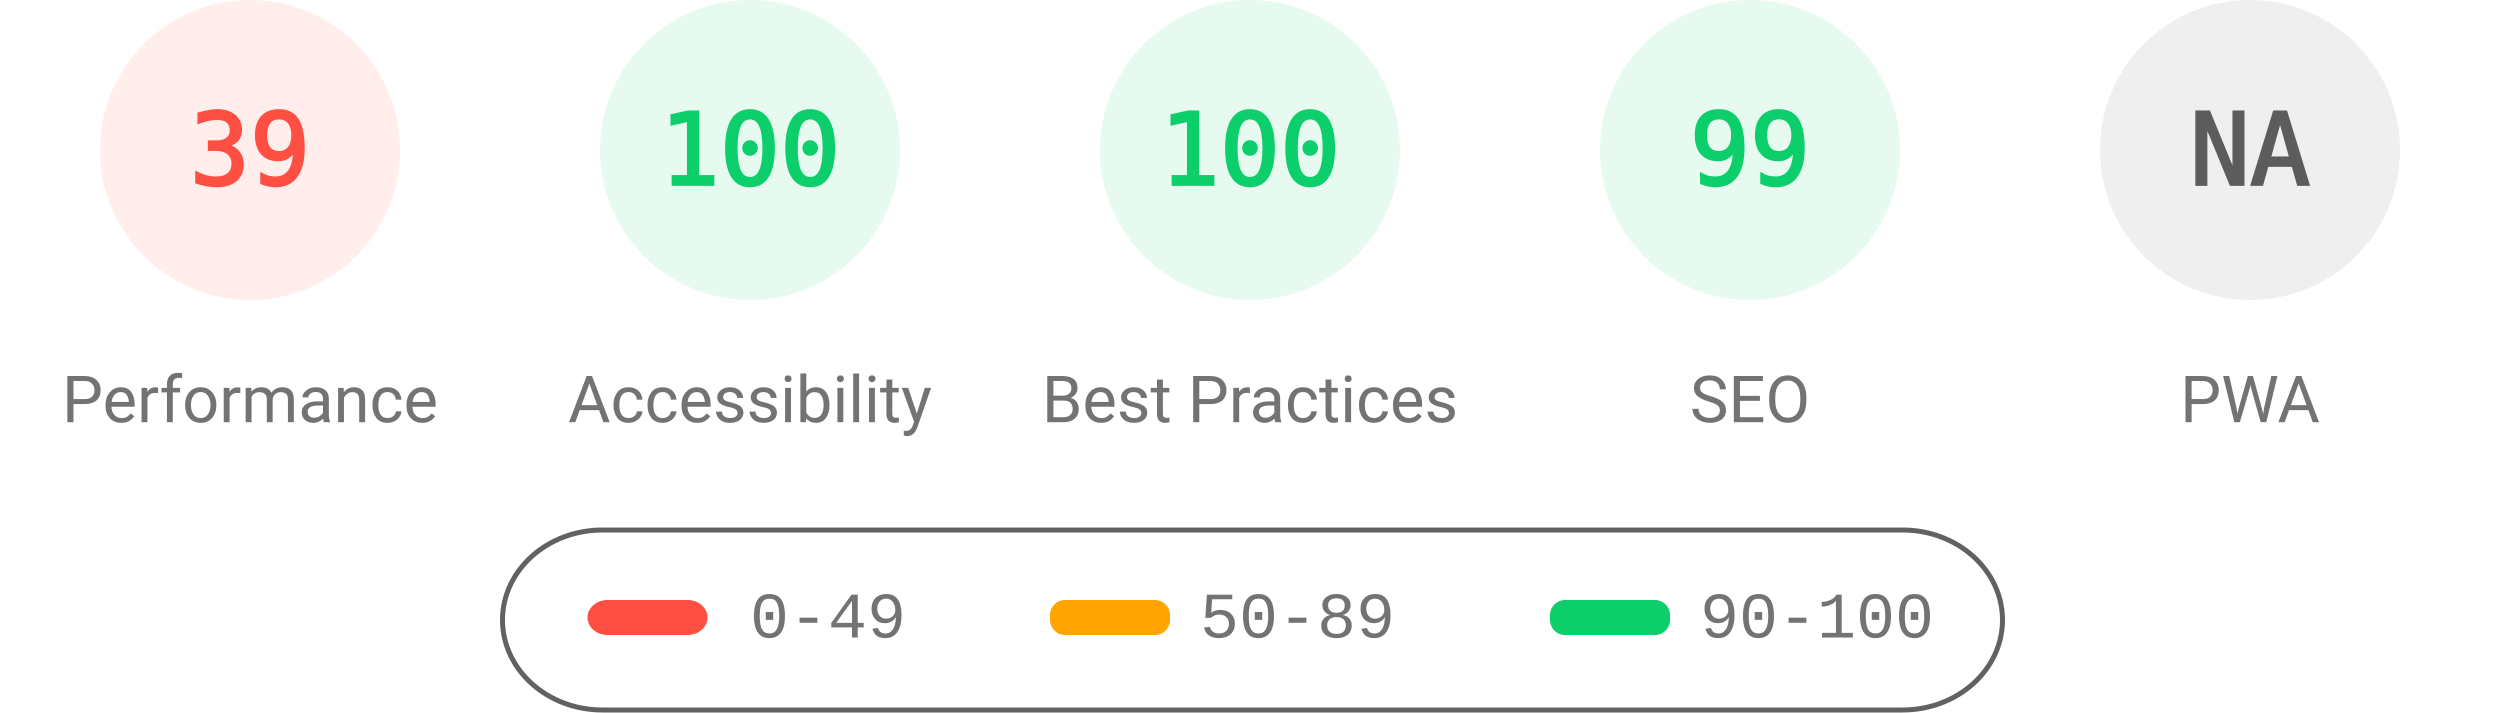
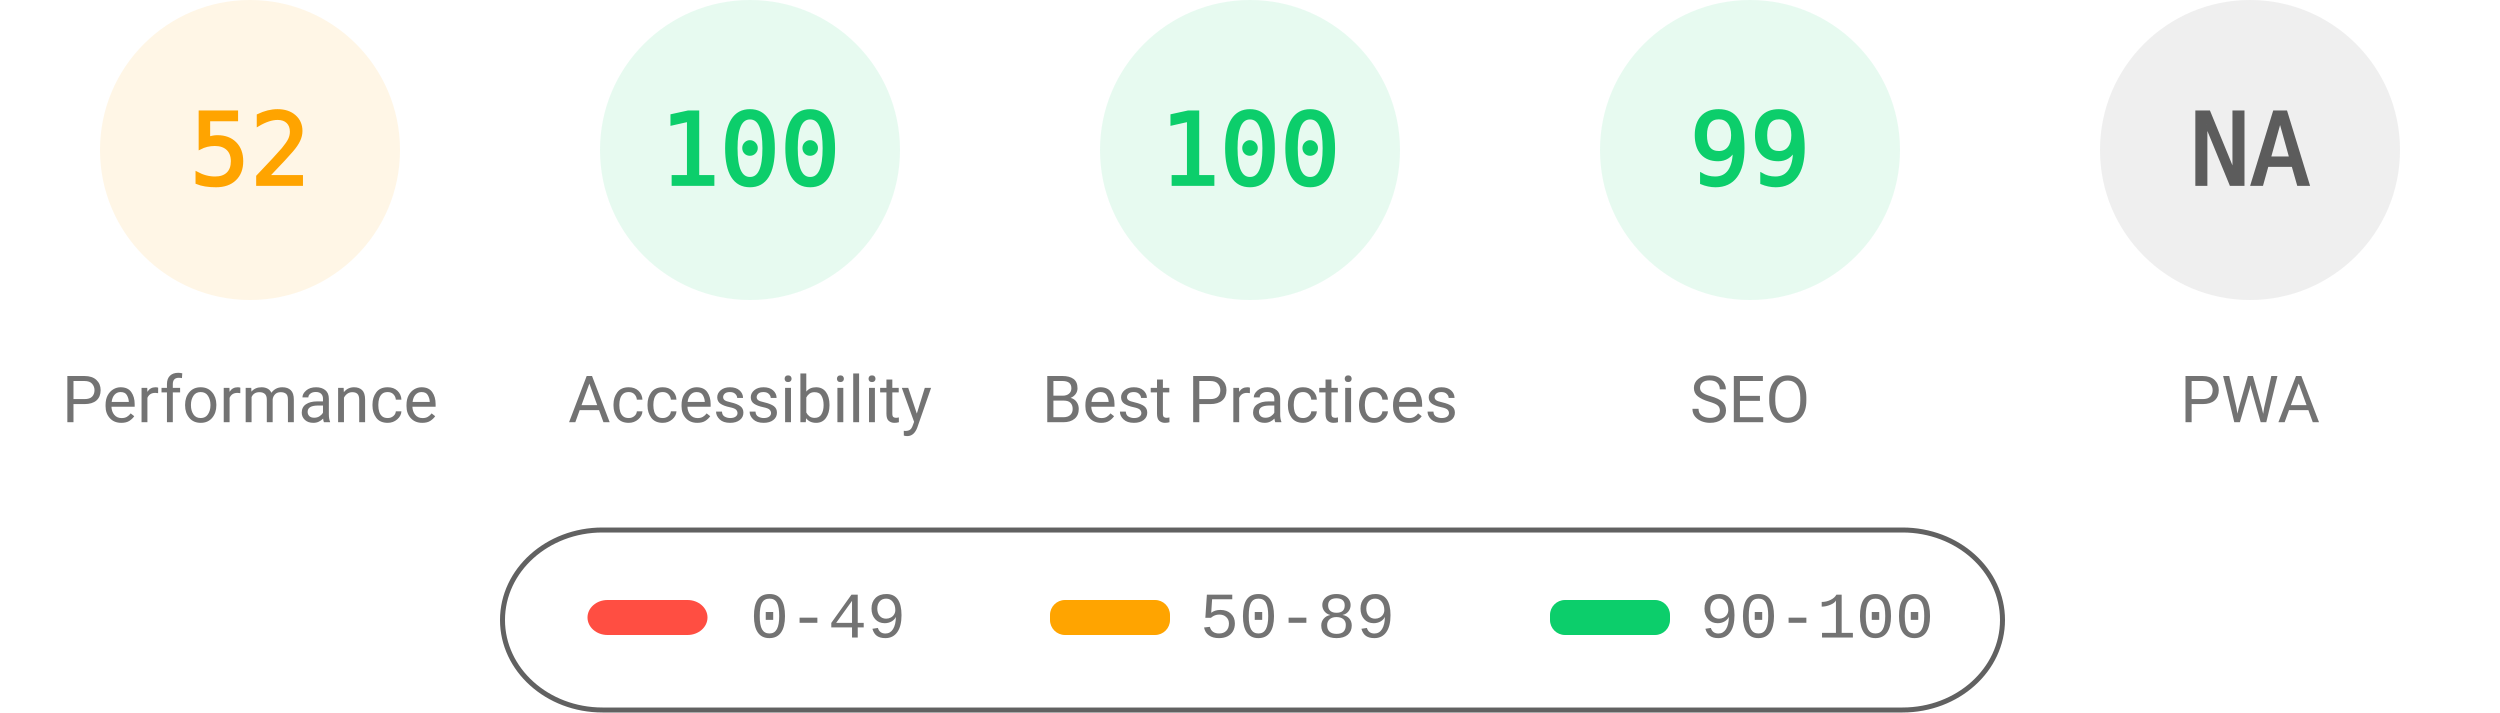
<svg xmlns="http://www.w3.org/2000/svg" fill="none" width="1000" height="285">
  <style>.gauge-base{opacity:.1}.gauge-arc{fill:none;animation-delay:250ms;stroke-linecap:round;transform:rotate(-90deg);transform-origin:100px 60px;animation:load-gauge 1s ease forwards}.guage-text{font-size:40px;font-family:monospace;text-align:center}.guage-red{color:#ff4e42;fill:#ff4e42;stroke:#ff4e42}.guage-orange{color:#ffa400;fill:#ffa400;stroke:#ffa400}.guage-green{color:#0cce6b;fill:#0cce6b;stroke:#0cce6b}.guage-undefined{color:#5c5c5c;fill:#5c5c5c;stroke:#5c5c5c}.guage-title{color:#737373;fill:#737373;stroke:none;font-size:26px;line-height:26px;font-family:Roboto,Halvetica,Arial,sans-serif}@keyframes load-gauge{from{stroke-dasharray:0 352.858}}</style>
-   <svg class="guage-div guage-perf guage-red" viewBox="0 0 200 200" width="200" height="200">
+   <svg class="guage-div guage-perf guage-orange" viewBox="0 0 200 200" width="200" height="200">
    <circle class="gauge-base" r="56" cx="100" cy="60" stroke-width="8" />
-     <circle class="gauge-arc guage-arc-1" r="56" cx="100" cy="60" stroke-width="8" style="stroke-dasharray:137.225,351.858" />
-     <text class="guage-text" x="100" y="60" alignment-baseline="central" dominant-baseline="central" text-anchor="middle">39</text>
+     <circle class="gauge-arc guage-arc-1" r="56" cx="100" cy="60" stroke-width="8" style="stroke-dasharray:182.966,351.858" />
+     <text class="guage-text" x="100" y="60" alignment-baseline="central" dominant-baseline="central" text-anchor="middle">52</text>
    <text class="guage-title" x="100" y="160" alignment-baseline="central" dominant-baseline="central" text-anchor="middle">Performance</text>
  </svg>
  <svg class="guage-div guage-acc guage-green" viewBox="0 0 200 200" width="200" height="200" x="200">
    <circle class="gauge-base" r="56" cx="100" cy="60" stroke-width="8" />
    <circle class="gauge-arc guage-arc-2" r="56" cx="100" cy="60" stroke-width="8" style="stroke-dasharray:351.858,351.858" />
    <text class="guage-text" x="100" y="60" alignment-baseline="central" dominant-baseline="central" text-anchor="middle">100</text>
    <text class="guage-title" x="100" y="160" alignment-baseline="central" dominant-baseline="central" text-anchor="middle">Accessibility</text>
  </svg>
  <svg class="guage-div guage-best guage-green" viewBox="0 0 200 200" width="200" height="200" x="400">
    <circle class="gauge-base" r="56" cx="100" cy="60" stroke-width="8" />
    <circle class="gauge-arc guage-arc-3" r="56" cx="100" cy="60" stroke-width="8" style="stroke-dasharray:351.858,351.858" />
    <text class="guage-text" x="100" y="60" alignment-baseline="central" dominant-baseline="central" text-anchor="middle">100</text>
    <text class="guage-title" x="100" y="160" alignment-baseline="central" dominant-baseline="central" text-anchor="middle">Best Practices</text>
  </svg>
  <svg class="guage-div guage-seo guage-green" viewBox="0 0 200 200" width="200" height="200" x="600">
    <circle class="gauge-base" r="56" cx="100" cy="60" stroke-width="8" />
    <circle class="gauge-arc guage-arc-4" r="56" cx="100" cy="60" stroke-width="8" style="stroke-dasharray:348.339,351.858" />
    <text class="guage-text" x="100" y="60" alignment-baseline="central" dominant-baseline="central" text-anchor="middle">99</text>
    <text class="guage-title" x="100" y="160" alignment-baseline="central" dominant-baseline="central" text-anchor="middle">SEO</text>
  </svg>
  <svg class="guage-div guage-pwa guage-undefined" viewBox="0 0 200 200" width="200" height="200" x="800">
    <circle class="gauge-base" r="56" cx="100" cy="60" stroke-width="8" />
    <circle class="gauge-arc guage-arc-4" r="56" cx="100" cy="60" stroke-width="8" style="stroke-dasharray:351.858,351.858" />
    <text class="guage-text" x="100" y="60" alignment-baseline="central" dominant-baseline="central" text-anchor="middle">NA</text>
    <text class="guage-title" x="100" y="160" alignment-baseline="central" dominant-baseline="central" text-anchor="middle">PWA</text>
  </svg>
  <svg width="604" height="76" x="200" y="210">
    <path fill="none" id="canvas_background" d="M-1-1h604v80H-1z" />
    <rect fill-opacity="0" stroke="#616161" stroke-width="2" rx="40" id="svg_2" height="72" width="600" y="2" x="1" fill="#000" />
    <rect stroke="#000" rx="8" id="svg_3" height="14" width="48" y="30" x="35" stroke-opacity="null" stroke-width="0" fill="#ff4e42" />
    <rect stroke="#000" rx="6" id="svg_4" height="14" width="48" y="30" x="220" stroke-opacity="null" stroke-width="0" fill="#ffa400" />
    <rect stroke="#000" rx="6" id="svg_5" height="14" width="48" y="30" x="420" stroke-opacity="null" stroke-width="0" fill="#0cce6b" />
    <text xml:space="preserve" text-anchor="start" font-family="'Courier New', Courier, monospace" font-size="26" id="svg_6" y="45" x="100" stroke-opacity="null" stroke-width="0" stroke="#000" fill="#737373">0-49</text>
    <text xml:space="preserve" text-anchor="start" font-family="'Courier New', Courier, monospace" font-size="26" id="svg_7" y="45" x="280" stroke-opacity="null" stroke-width="0" stroke="#000" fill="#737373">50-89</text>
    <text xml:space="preserve" text-anchor="start" font-family="'Courier New', Courier, monospace" font-size="26" id="svg_8" y="45" x="480" stroke-opacity="null" stroke-width="0" stroke="#000" fill="#737373">90-100</text>
  </svg>
</svg>
